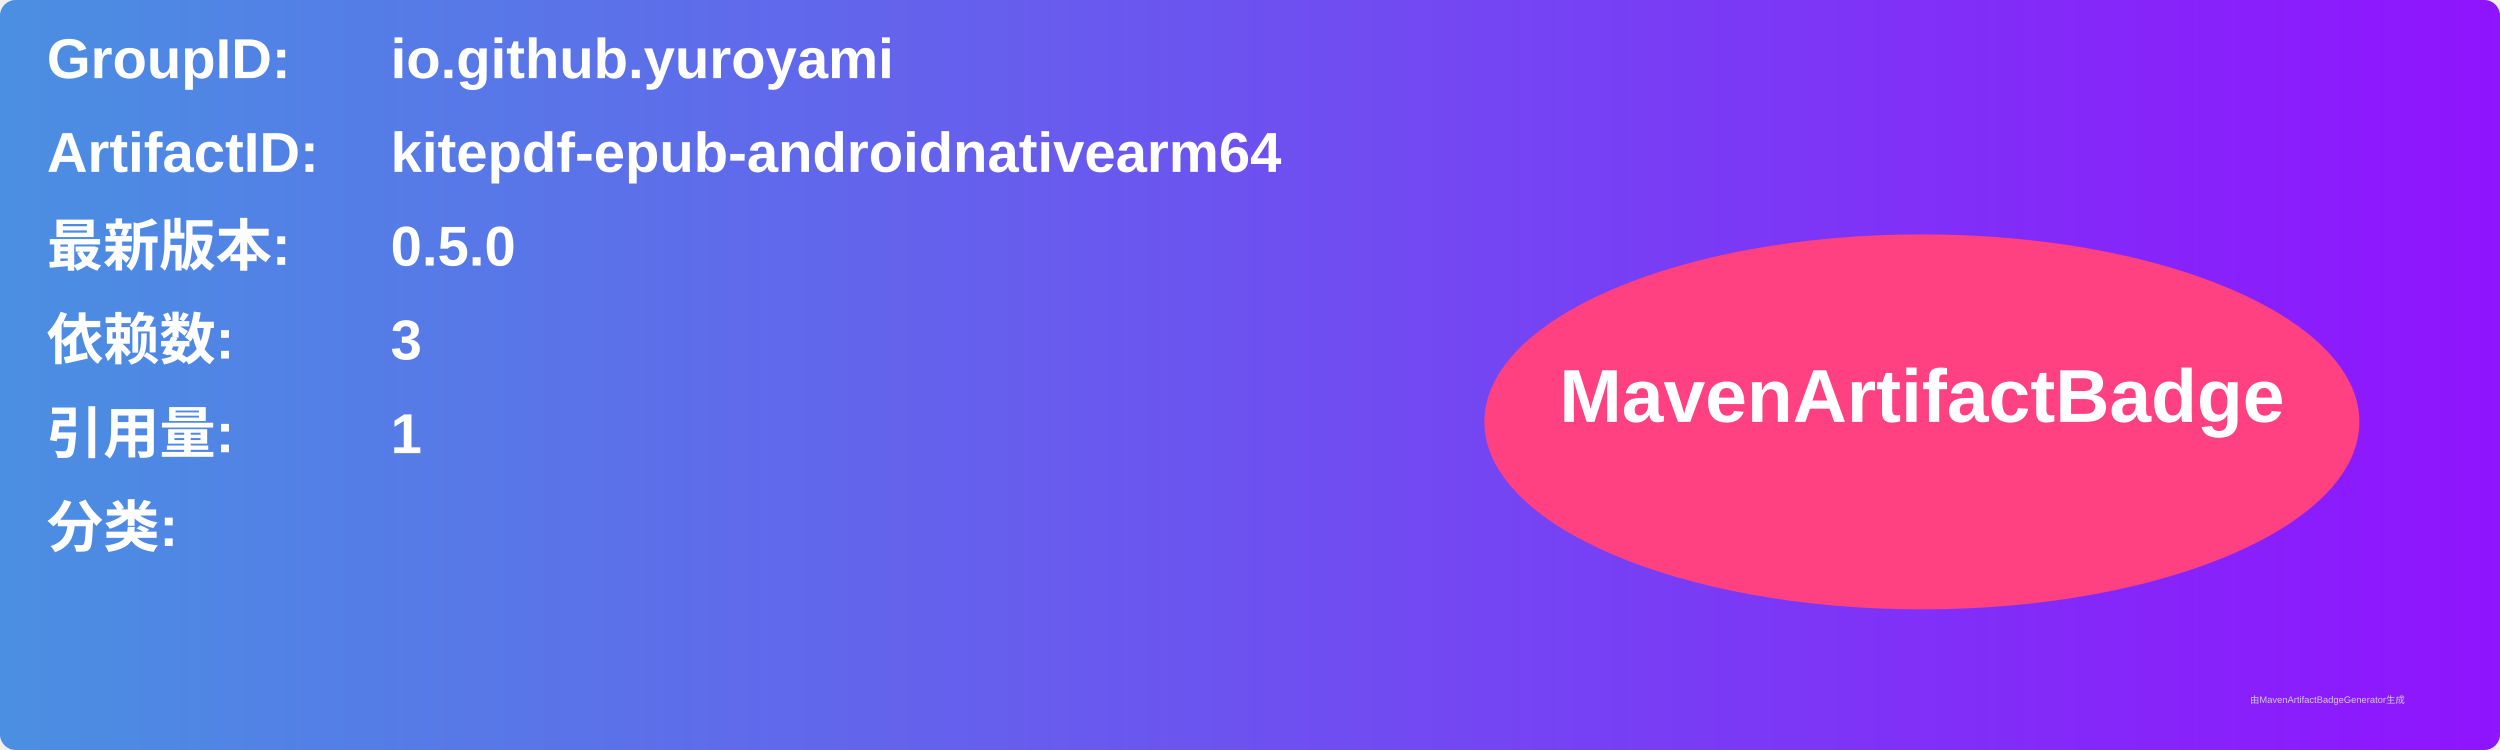
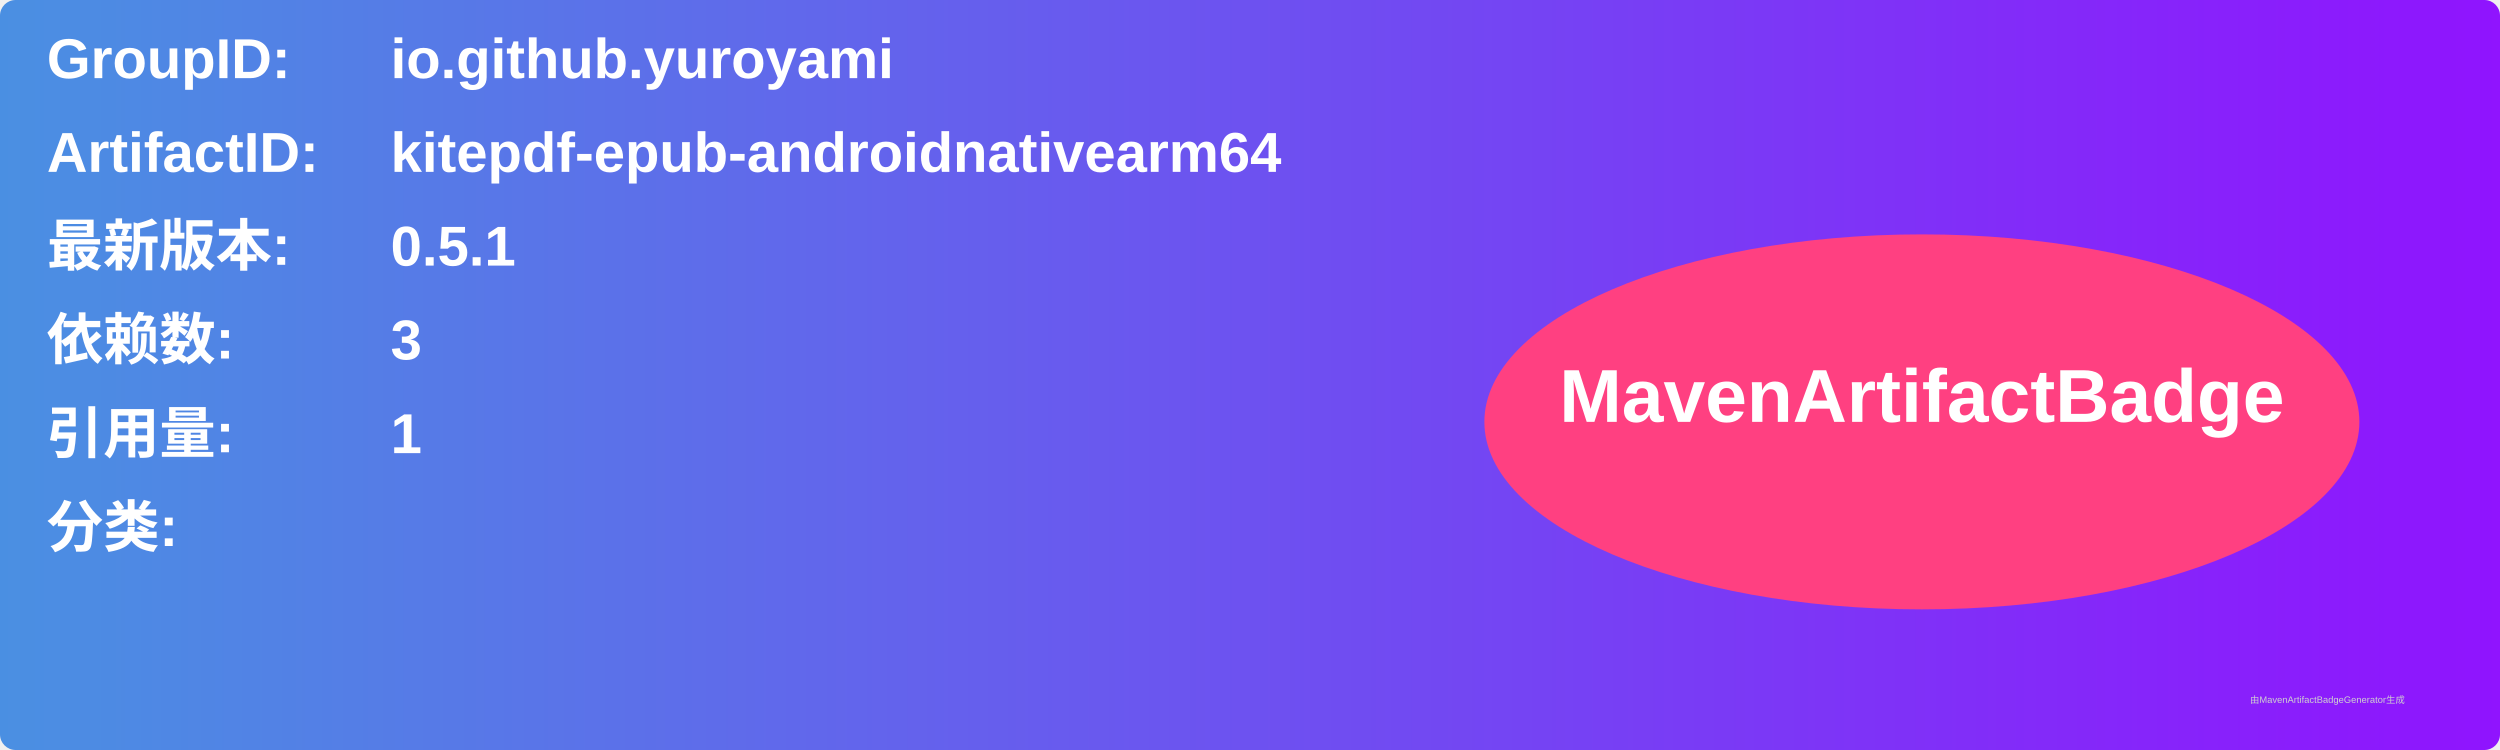
<svg xmlns="http://www.w3.org/2000/svg" width="800" height="240" viewBox="0 0 800 240">
  <linearGradient id="grad" x1="0%" y1="0%" x2="100%" y2="0%">
    <stop offset="0%" stop-color="#4a90e2" />
    <stop offset="100%" stop-color="#9013fe" />
  </linearGradient>
  <rect width="100%" height="100%" rx="5" ry="5" fill="url(#grad)" />
  <g transform="translate(15, 15)">
    <text x="0" y="10" font-family="Arial" font-size="18" fill="white" font-weight="bold" width="260">GroupID:</text>
    <text x="110" y="10" font-family="Arial" font-size="18" fill="white" font-weight="bold" width="460">io.github.yuroyami</text>
    <text x="0" y="40" font-family="Arial" font-size="18" fill="white" font-weight="bold" width="260">ArtifactID:</text>
    <text x="110" y="40" font-family="Arial" font-size="18" fill="white" font-weight="bold" width="460">kitepdf-epub-androidnativearm64</text>
    <text x="0" y="70" font-family="Arial" font-size="18" fill="white" font-weight="bold">最新版本:</text>
    <text x="110" y="70" font-family="Arial" font-size="18" fill="white" font-weight="bold">
-       <tspan font-weight="bold">0.5.0</tspan>
+       <tspan font-weight="bold">0.5.1</tspan>
    </text>
    <text x="0" y="100" font-family="Arial" font-size="18" fill="white" font-weight="bold">依赖数: </text>
    <text x="110" y="100" font-family="Arial" font-size="18" fill="white">
      <tspan font-weight="bold">3</tspan>
    </text>
    <text x="0" y="130" font-family="Arial" font-size="18" fill="white" font-weight="bold">引用量: </text>
    <text x="110" y="130" font-family="Arial" font-size="18" fill="white">
      <tspan font-weight="bold">1</tspan>
    </text>
    <text x="0" y="160" font-family="Arial" font-size="18" fill="white" font-weight="bold">分类:</text>
    <text x="10" y="190" font-family="Arial" font-size="10" fill="white">
      <tspan font-weight="bold" />
    </text>
    <ellipse cx="600" cy="120" rx="140" ry="60" fill="#ff4081" />
    <text x="600" y="120" text-anchor="middle" font-family="Arial" font-size="24" fill="white" font-weight="bold">MavenArtifactBadge</text>
  </g>
  <text x="720" y="225" font-family="Arial" font-size="3" fill="#d0d0d0">由MavenArtifactBadgeGenerator生成</text>
</svg>
